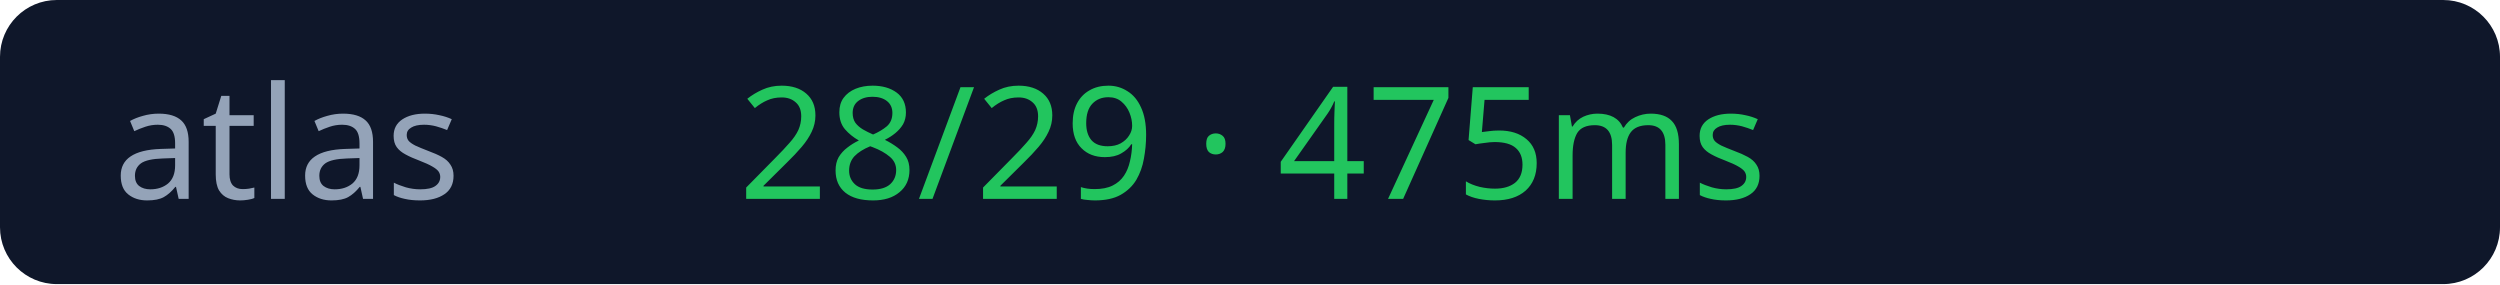
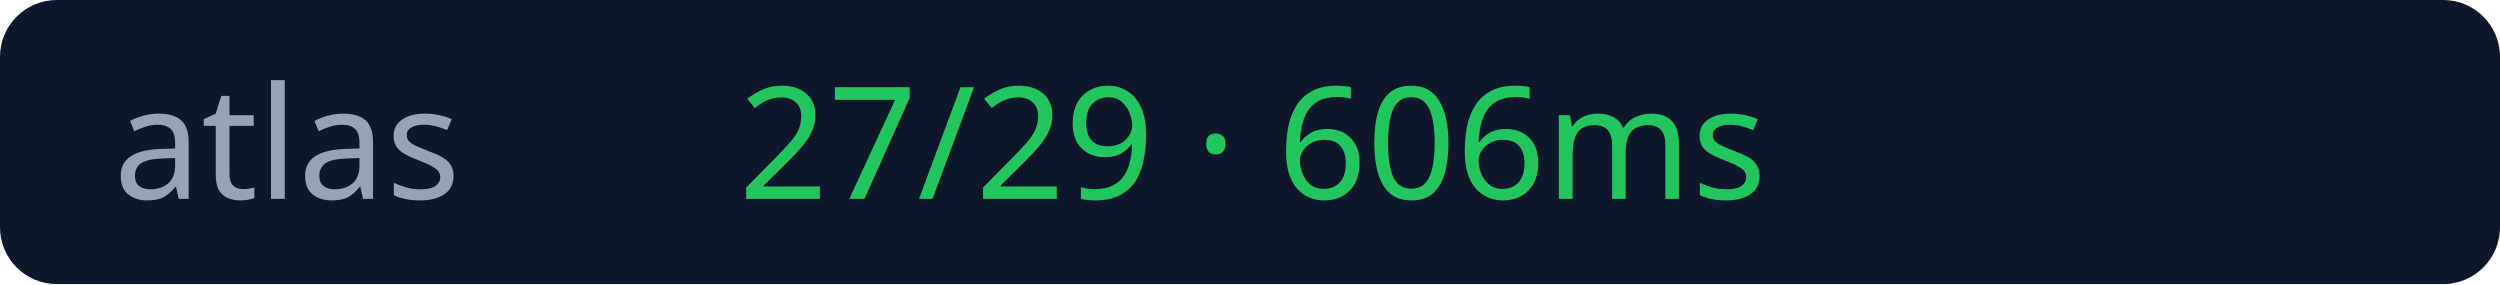
<svg xmlns="http://www.w3.org/2000/svg" width="176" height="20">
  <rect width="176" height="20" rx="4" fill="#0f172a" />
  <text x="8" y="14" fill="#94a3b8" font-size="11" font-family="Verdana">atlas</text>
-   <text x="52" y="14" fill="#22c55e" font-size="11" font-family="Verdana">28/29 · 475ms</text>
+   <text x="52" y="14" fill="#22c55e" font-size="11" font-family="Verdana">27/29 · 606ms</text>
</svg>
